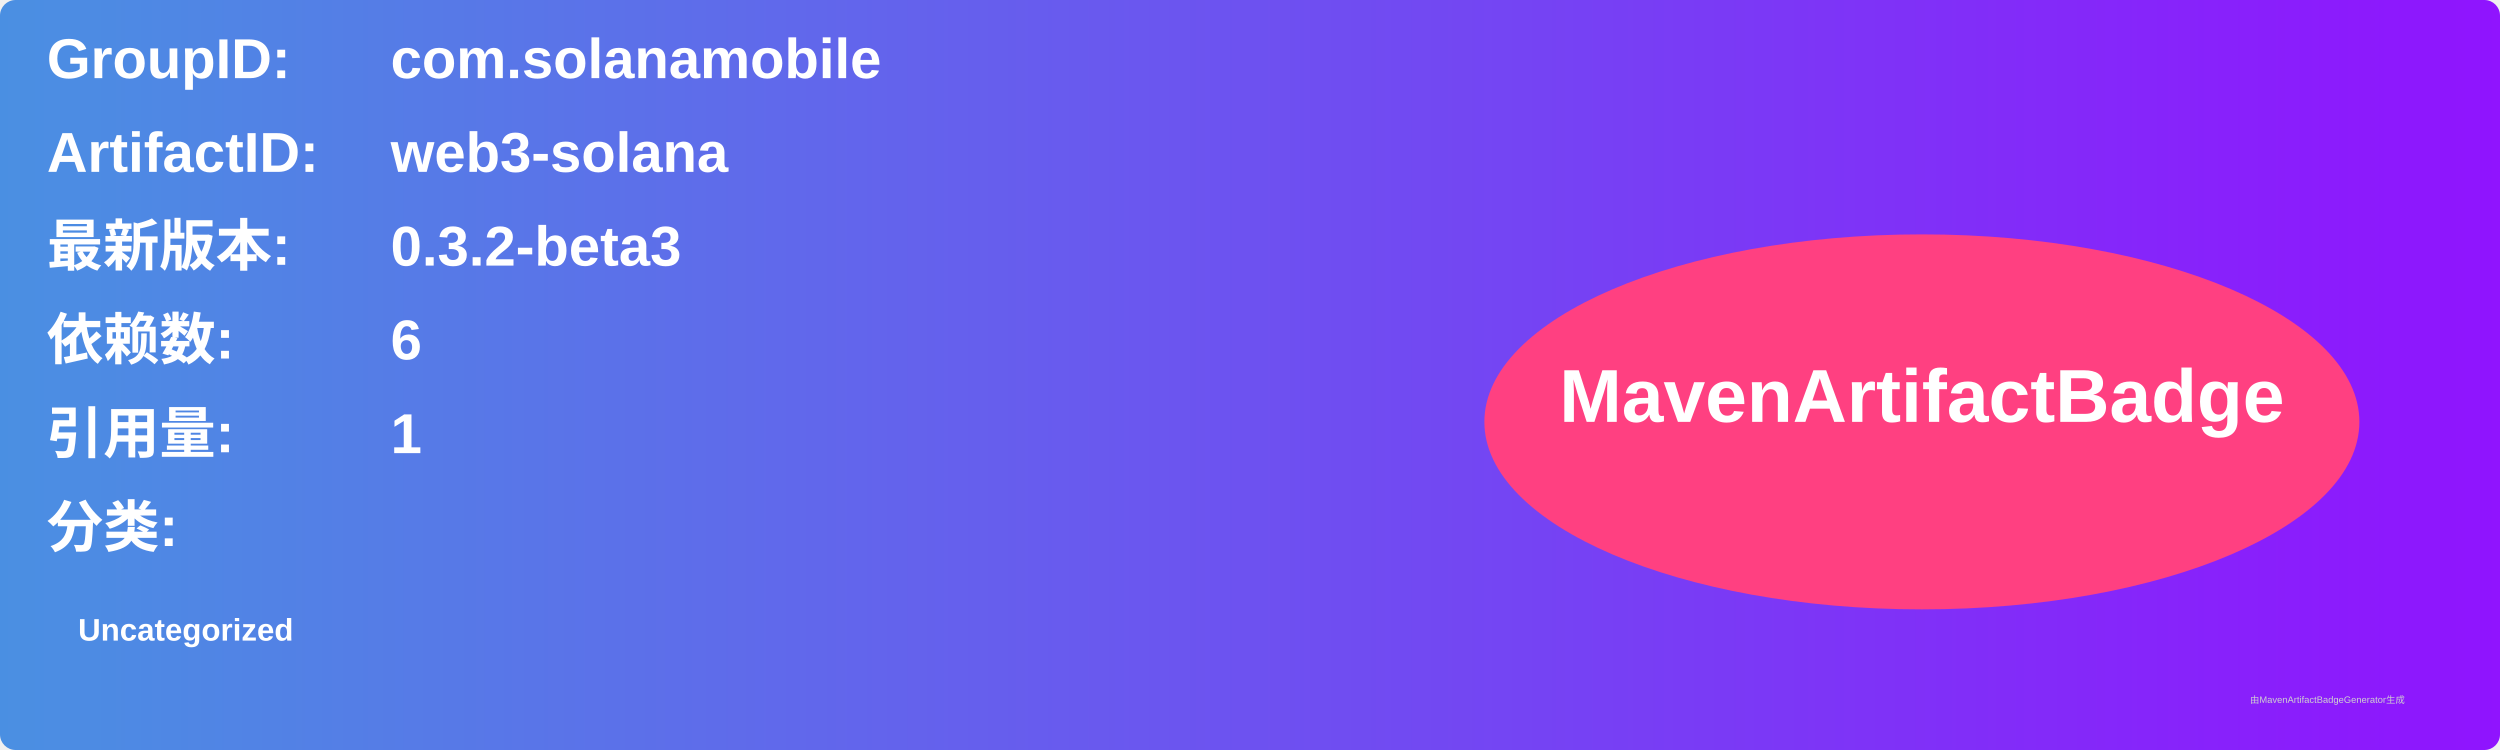
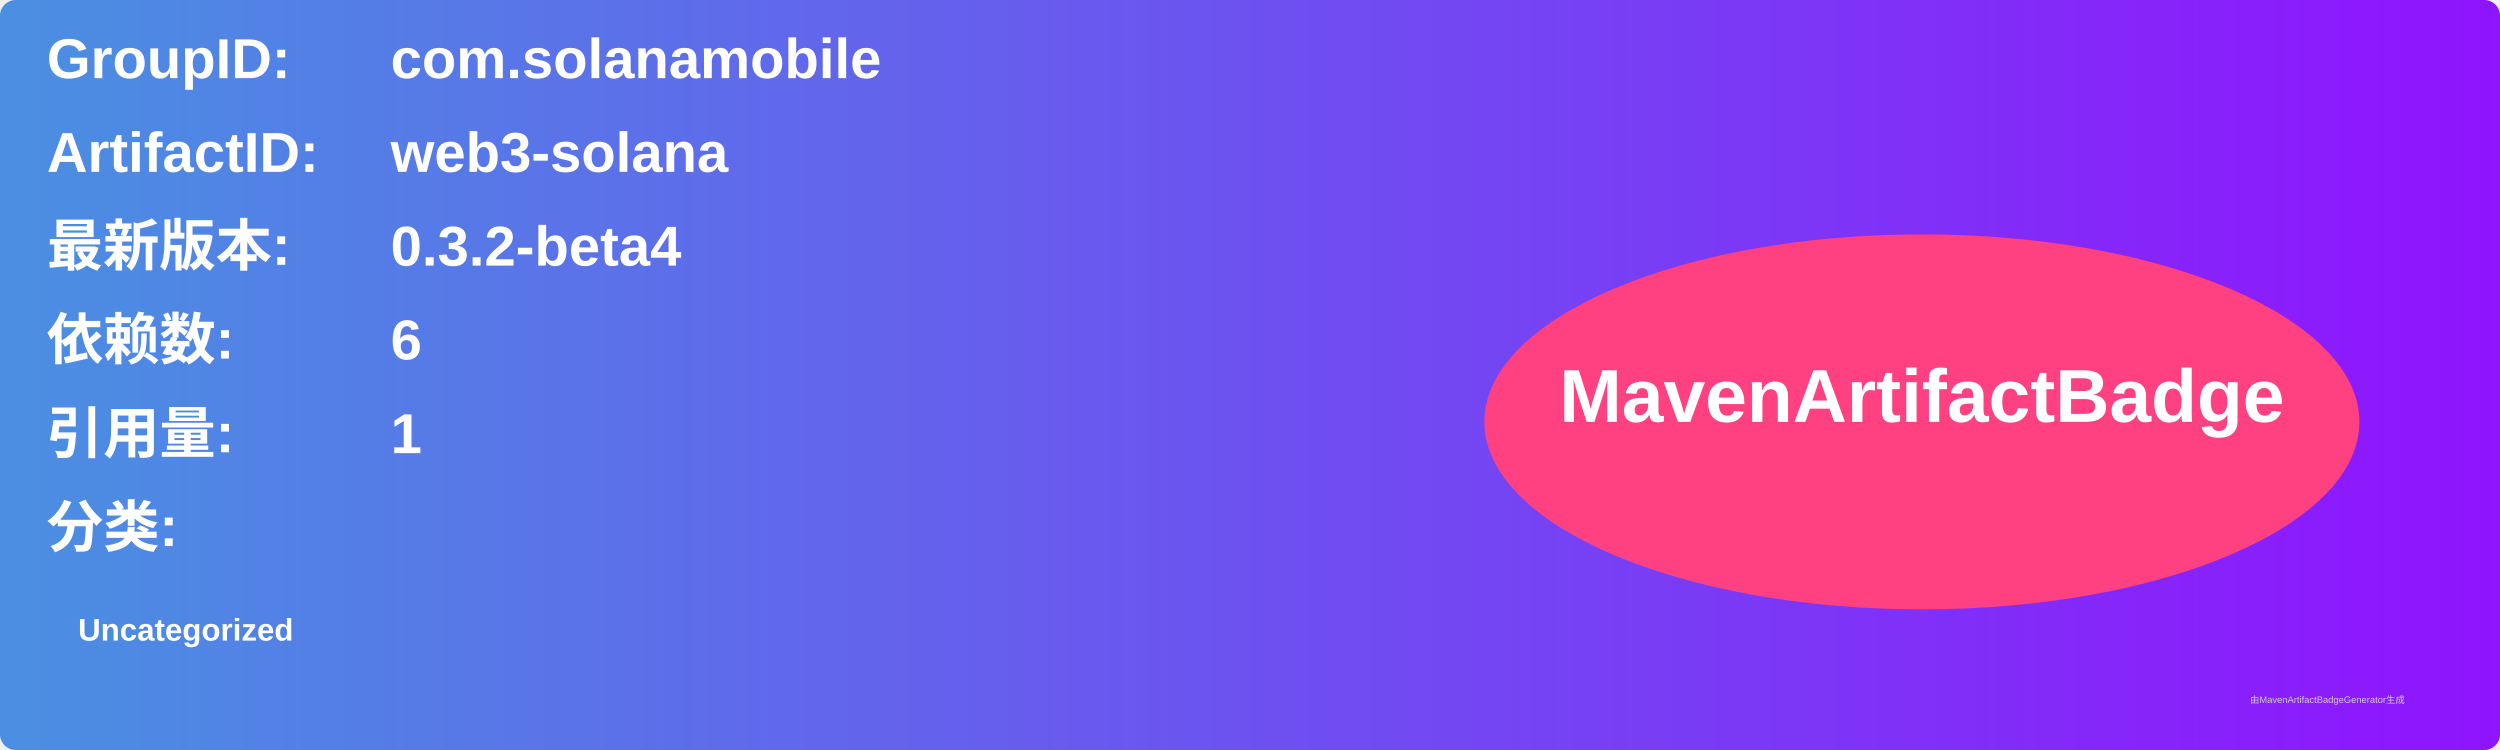
<svg xmlns="http://www.w3.org/2000/svg" width="800" height="240" viewBox="0 0 800 240">
  <linearGradient id="grad" x1="0%" y1="0%" x2="100%" y2="0%">
    <stop offset="0%" stop-color="#4a90e2" />
    <stop offset="100%" stop-color="#9013fe" />
  </linearGradient>
  <rect width="100%" height="100%" rx="5" ry="5" fill="url(#grad)" />
  <g transform="translate(15, 15)">
    <text x="0" y="10" font-family="Arial" font-size="18" fill="white" font-weight="bold" width="260">GroupID:</text>
    <text x="110" y="10" font-family="Arial" font-size="18" fill="white" font-weight="bold" width="460">com.solanamobile</text>
    <text x="0" y="40" font-family="Arial" font-size="18" fill="white" font-weight="bold" width="260">ArtifactID:</text>
    <text x="110" y="40" font-family="Arial" font-size="18" fill="white" font-weight="bold" width="460">web3-solana</text>
    <text x="0" y="70" font-family="Arial" font-size="18" fill="white" font-weight="bold">最新版本:</text>
    <text x="110" y="70" font-family="Arial" font-size="18" fill="white" font-weight="bold">
-       <tspan font-weight="bold">0.3.2-beta3</tspan>
+       <tspan font-weight="bold">0.3.2-beta4</tspan>
    </text>
    <text x="0" y="100" font-family="Arial" font-size="18" fill="white" font-weight="bold">依赖数: </text>
    <text x="110" y="100" font-family="Arial" font-size="18" fill="white">
      <tspan font-weight="bold">6</tspan>
    </text>
    <text x="0" y="130" font-family="Arial" font-size="18" fill="white" font-weight="bold">引用量: </text>
    <text x="110" y="130" font-family="Arial" font-size="18" fill="white">
      <tspan font-weight="bold">1</tspan>
    </text>
    <text x="0" y="160" font-family="Arial" font-size="18" fill="white" font-weight="bold">分类:</text>
    <text x="10" y="190" font-family="Arial" font-size="10" fill="white">
      <tspan font-weight="bold">Uncategorized</tspan>
    </text>
    <ellipse cx="600" cy="120" rx="140" ry="60" fill="#ff4081" />
    <text x="600" y="120" text-anchor="middle" font-family="Arial" font-size="24" fill="white" font-weight="bold">MavenArtifactBadge</text>
  </g>
  <text x="720" y="225" font-family="Arial" font-size="3" fill="#d0d0d0">由MavenArtifactBadgeGenerator生成</text>
</svg>
